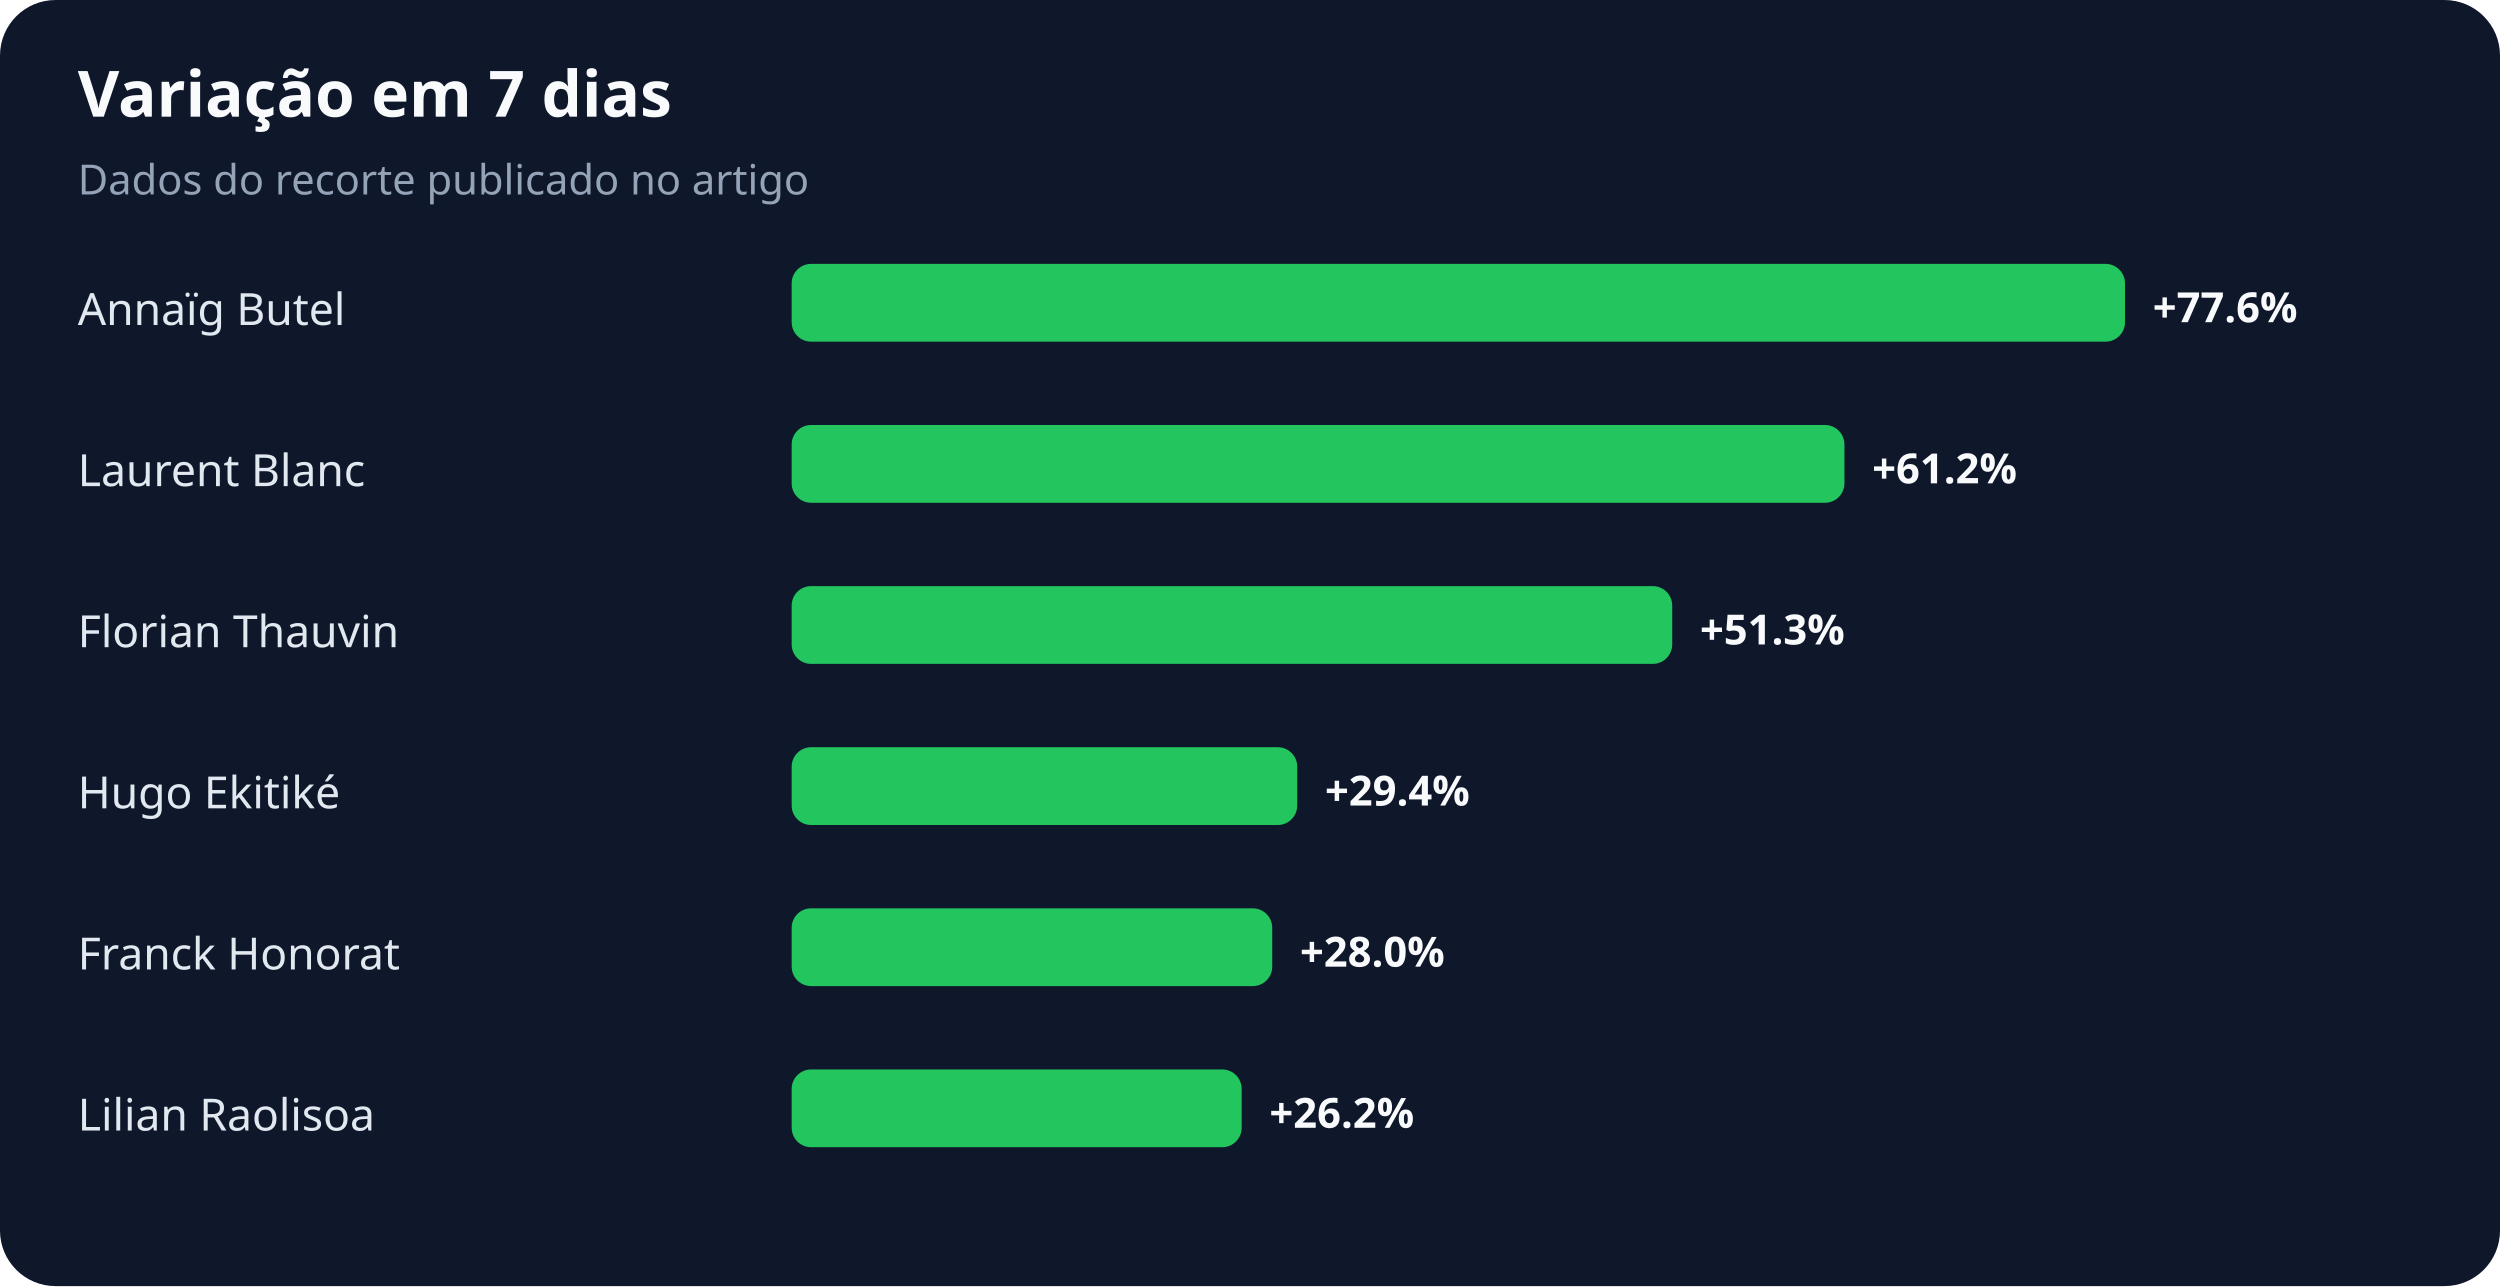
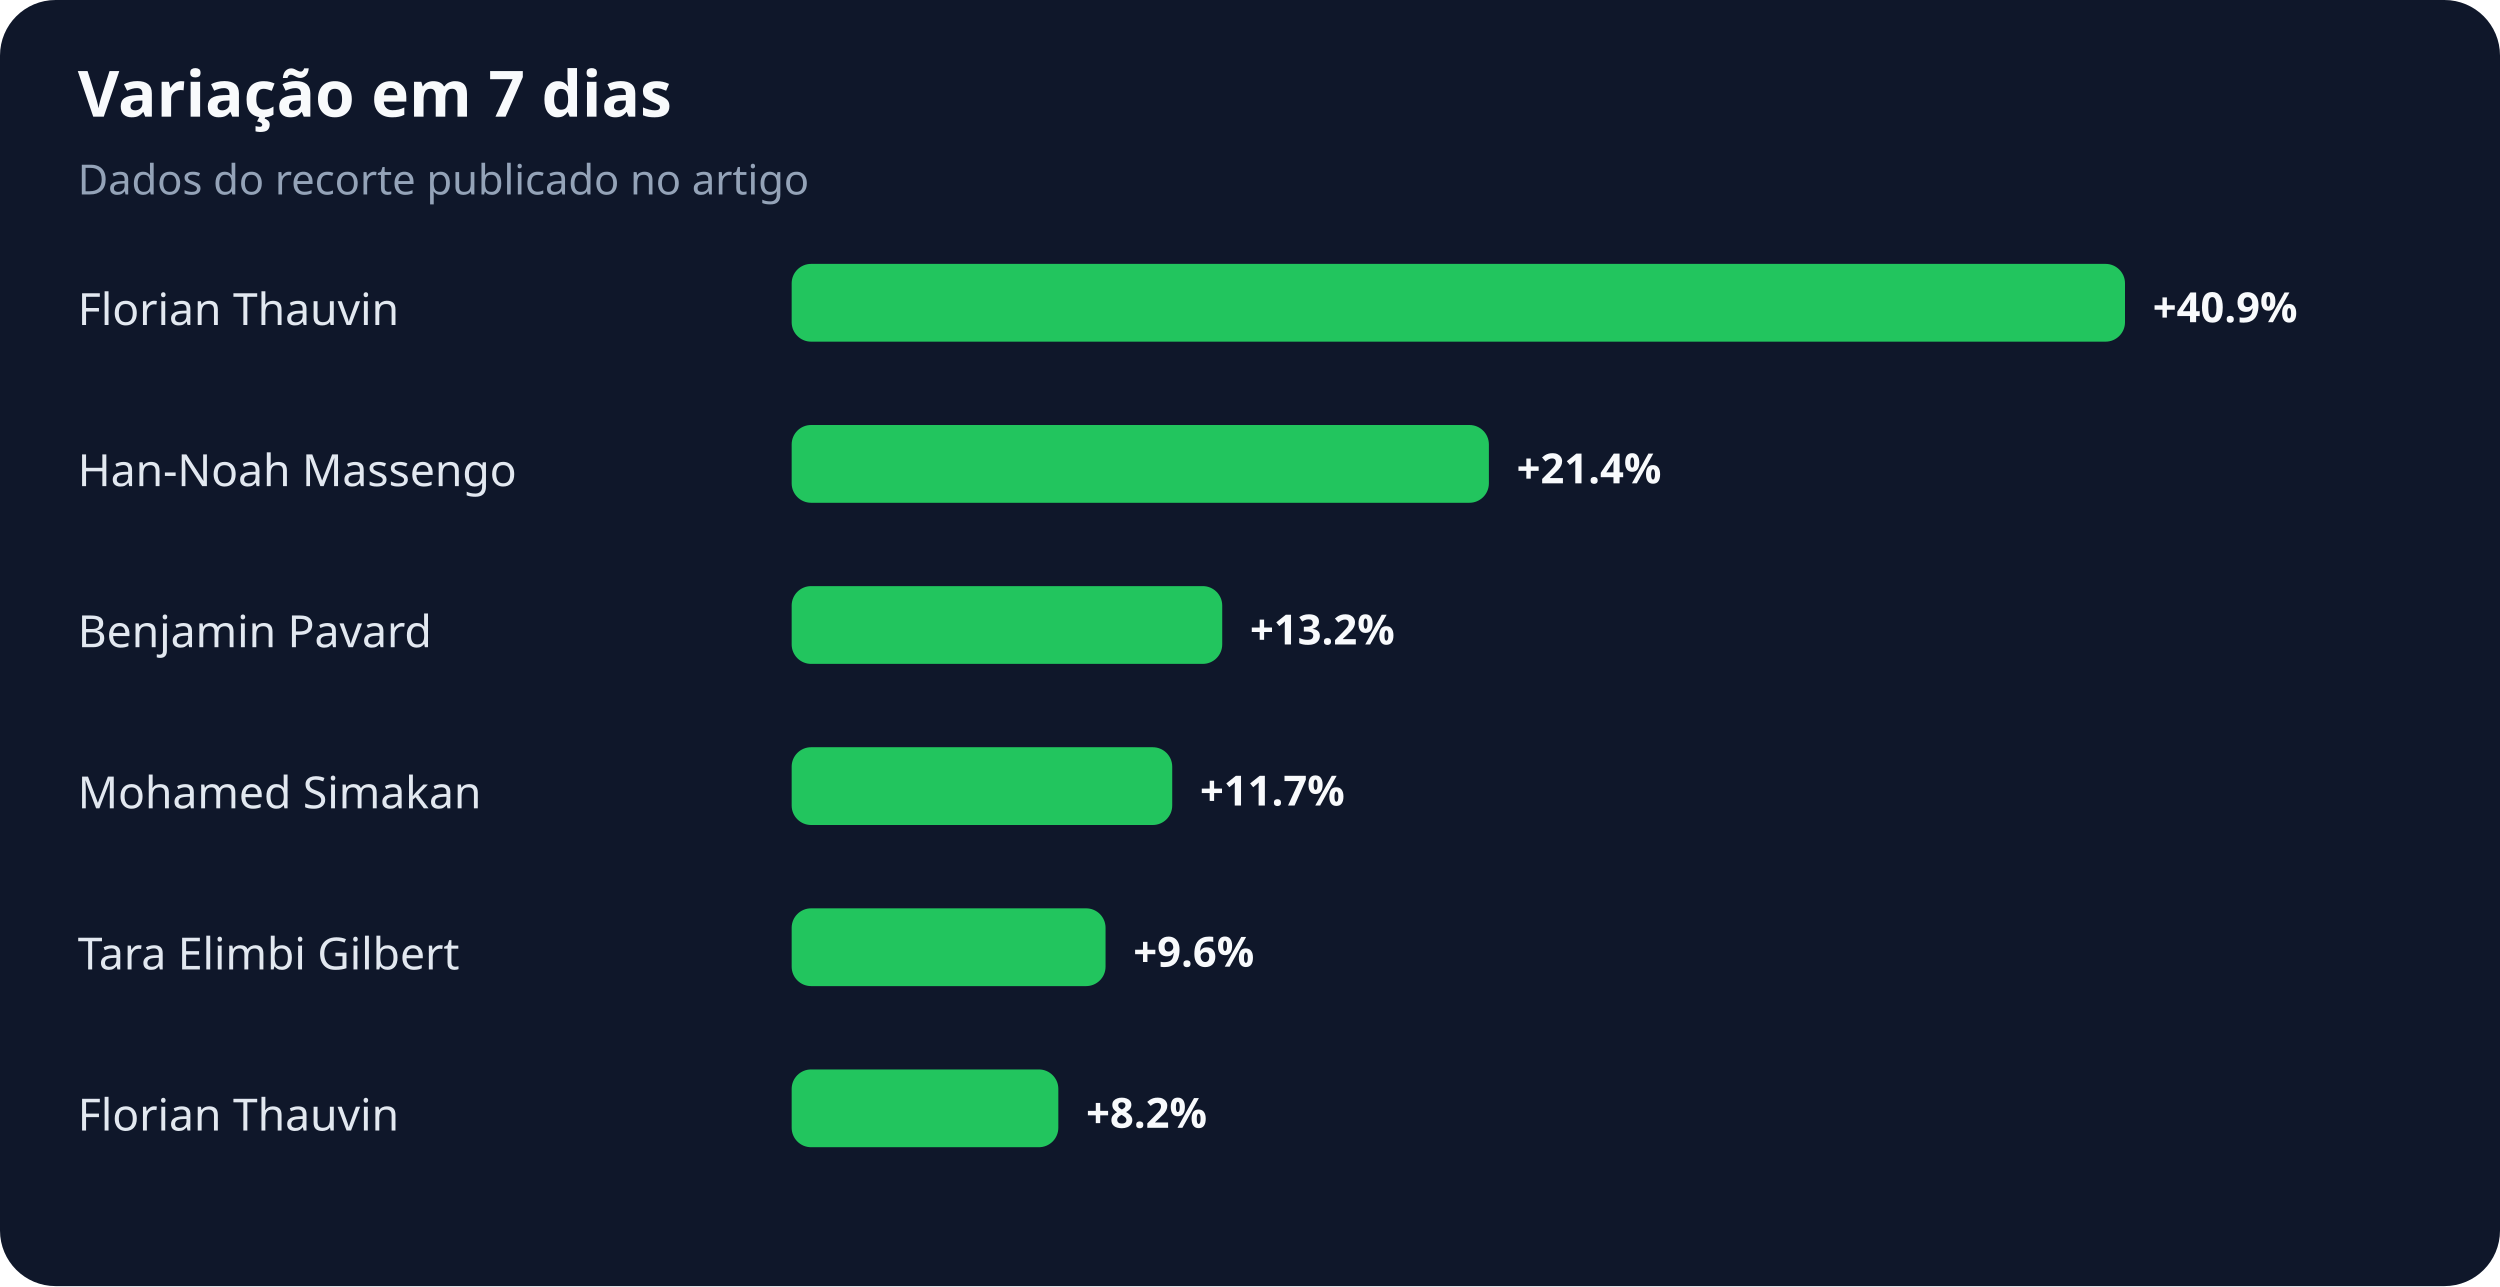
<svg xmlns="http://www.w3.org/2000/svg" width="900" height="463" viewBox="0 0 900 463" role="img" aria-labelledby="title desc">
  <rect width="100%" height="100%" rx="20" fill="#0f172a" />
  <text x="28" y="42" fill="#f8fafc" font-family="system-ui,sans-serif" font-size="23" font-weight="700">Variação em 7 dias</text>
  <text x="28" y="70" fill="#94a3b8" font-family="system-ui,sans-serif" font-size="15">Dados do recorte publicado no artigo</text>
-   <text x="28" y="117" fill="#e2e8f0" font-family="system-ui,sans-serif" font-size="16">Annaïg Butel</text>
+   <text x="28" y="117" fill="#e2e8f0" font-family="system-ui,sans-serif" font-size="16">Florian Thauvin</text>
  <rect x="285" y="95" width="480" height="28" rx="7" fill="#22c55e" />
-   <text x="775" y="116" fill="#f8fafc" font-family="system-ui,sans-serif" font-size="15" font-weight="700">+77.6%</text>
-   <text x="28" y="175" fill="#e2e8f0" font-family="system-ui,sans-serif" font-size="16">Laurent Blanc</text>
-   <rect x="285" y="153" width="379" height="28" rx="7" fill="#22c55e" />
-   <text x="674" y="174" fill="#f8fafc" font-family="system-ui,sans-serif" font-size="15" font-weight="700">+61.2%</text>
-   <text x="28" y="233" fill="#e2e8f0" font-family="system-ui,sans-serif" font-size="16">Florian Thauvin</text>
-   <rect x="285" y="211" width="317" height="28" rx="7" fill="#22c55e" />
-   <text x="612" y="232" fill="#f8fafc" font-family="system-ui,sans-serif" font-size="15" font-weight="700">+51.3%</text>
-   <text x="28" y="291" fill="#e2e8f0" font-family="system-ui,sans-serif" font-size="16">Hugo Ekitiké</text>
-   <rect x="285" y="269" width="182" height="28" rx="7" fill="#22c55e" />
-   <text x="477" y="290" fill="#f8fafc" font-family="system-ui,sans-serif" font-size="15" font-weight="700">+29.4%</text>
-   <text x="28" y="349" fill="#e2e8f0" font-family="system-ui,sans-serif" font-size="16">Franck Honorat</text>
-   <rect x="285" y="327" width="173" height="28" rx="7" fill="#22c55e" />
-   <text x="468" y="348" fill="#f8fafc" font-family="system-ui,sans-serif" font-size="15" font-weight="700">+28.0%</text>
-   <text x="28" y="407" fill="#e2e8f0" font-family="system-ui,sans-serif" font-size="16">Lilian Raolisoa</text>
-   <rect x="285" y="385" width="162" height="28" rx="7" fill="#22c55e" />
-   <text x="457" y="406" fill="#f8fafc" font-family="system-ui,sans-serif" font-size="15" font-weight="700">+26.2%</text>
+   <text x="775" y="116" fill="#f8fafc" font-family="system-ui,sans-serif" font-size="15" font-weight="700">+40.9%</text>
+   <text x="28" y="175" fill="#e2e8f0" font-family="system-ui,sans-serif" font-size="16">Han-Noah Massengo</text>
+   <rect x="285" y="153" width="251" height="28" rx="7" fill="#22c55e" />
+   <text x="546" y="174" fill="#f8fafc" font-family="system-ui,sans-serif" font-size="15" font-weight="700">+21.4%</text>
+   <text x="28" y="233" fill="#e2e8f0" font-family="system-ui,sans-serif" font-size="16">Benjamin Pavard</text>
+   <rect x="285" y="211" width="155" height="28" rx="7" fill="#22c55e" />
+   <text x="450" y="232" fill="#f8fafc" font-family="system-ui,sans-serif" font-size="15" font-weight="700">+13.2%</text>
+   <text x="28" y="291" fill="#e2e8f0" font-family="system-ui,sans-serif" font-size="16">Mohamed Simakan</text>
+   <rect x="285" y="269" width="137" height="28" rx="7" fill="#22c55e" />
+   <text x="432" y="290" fill="#f8fafc" font-family="system-ui,sans-serif" font-size="15" font-weight="700">+11.7%</text>
+   <text x="28" y="349" fill="#e2e8f0" font-family="system-ui,sans-serif" font-size="16">Tara Elimbi Gilbert</text>
+   <rect x="285" y="327" width="113" height="28" rx="7" fill="#22c55e" />
+   <text x="408" y="348" fill="#f8fafc" font-family="system-ui,sans-serif" font-size="15" font-weight="700">+9.6%</text>
+   <text x="28" y="407" fill="#e2e8f0" font-family="system-ui,sans-serif" font-size="16">Florian Thauvin</text>
+   <rect x="285" y="385" width="96" height="28" rx="7" fill="#22c55e" />
+   <text x="391" y="406" fill="#f8fafc" font-family="system-ui,sans-serif" font-size="15" font-weight="700">+8.2%</text>
</svg>
